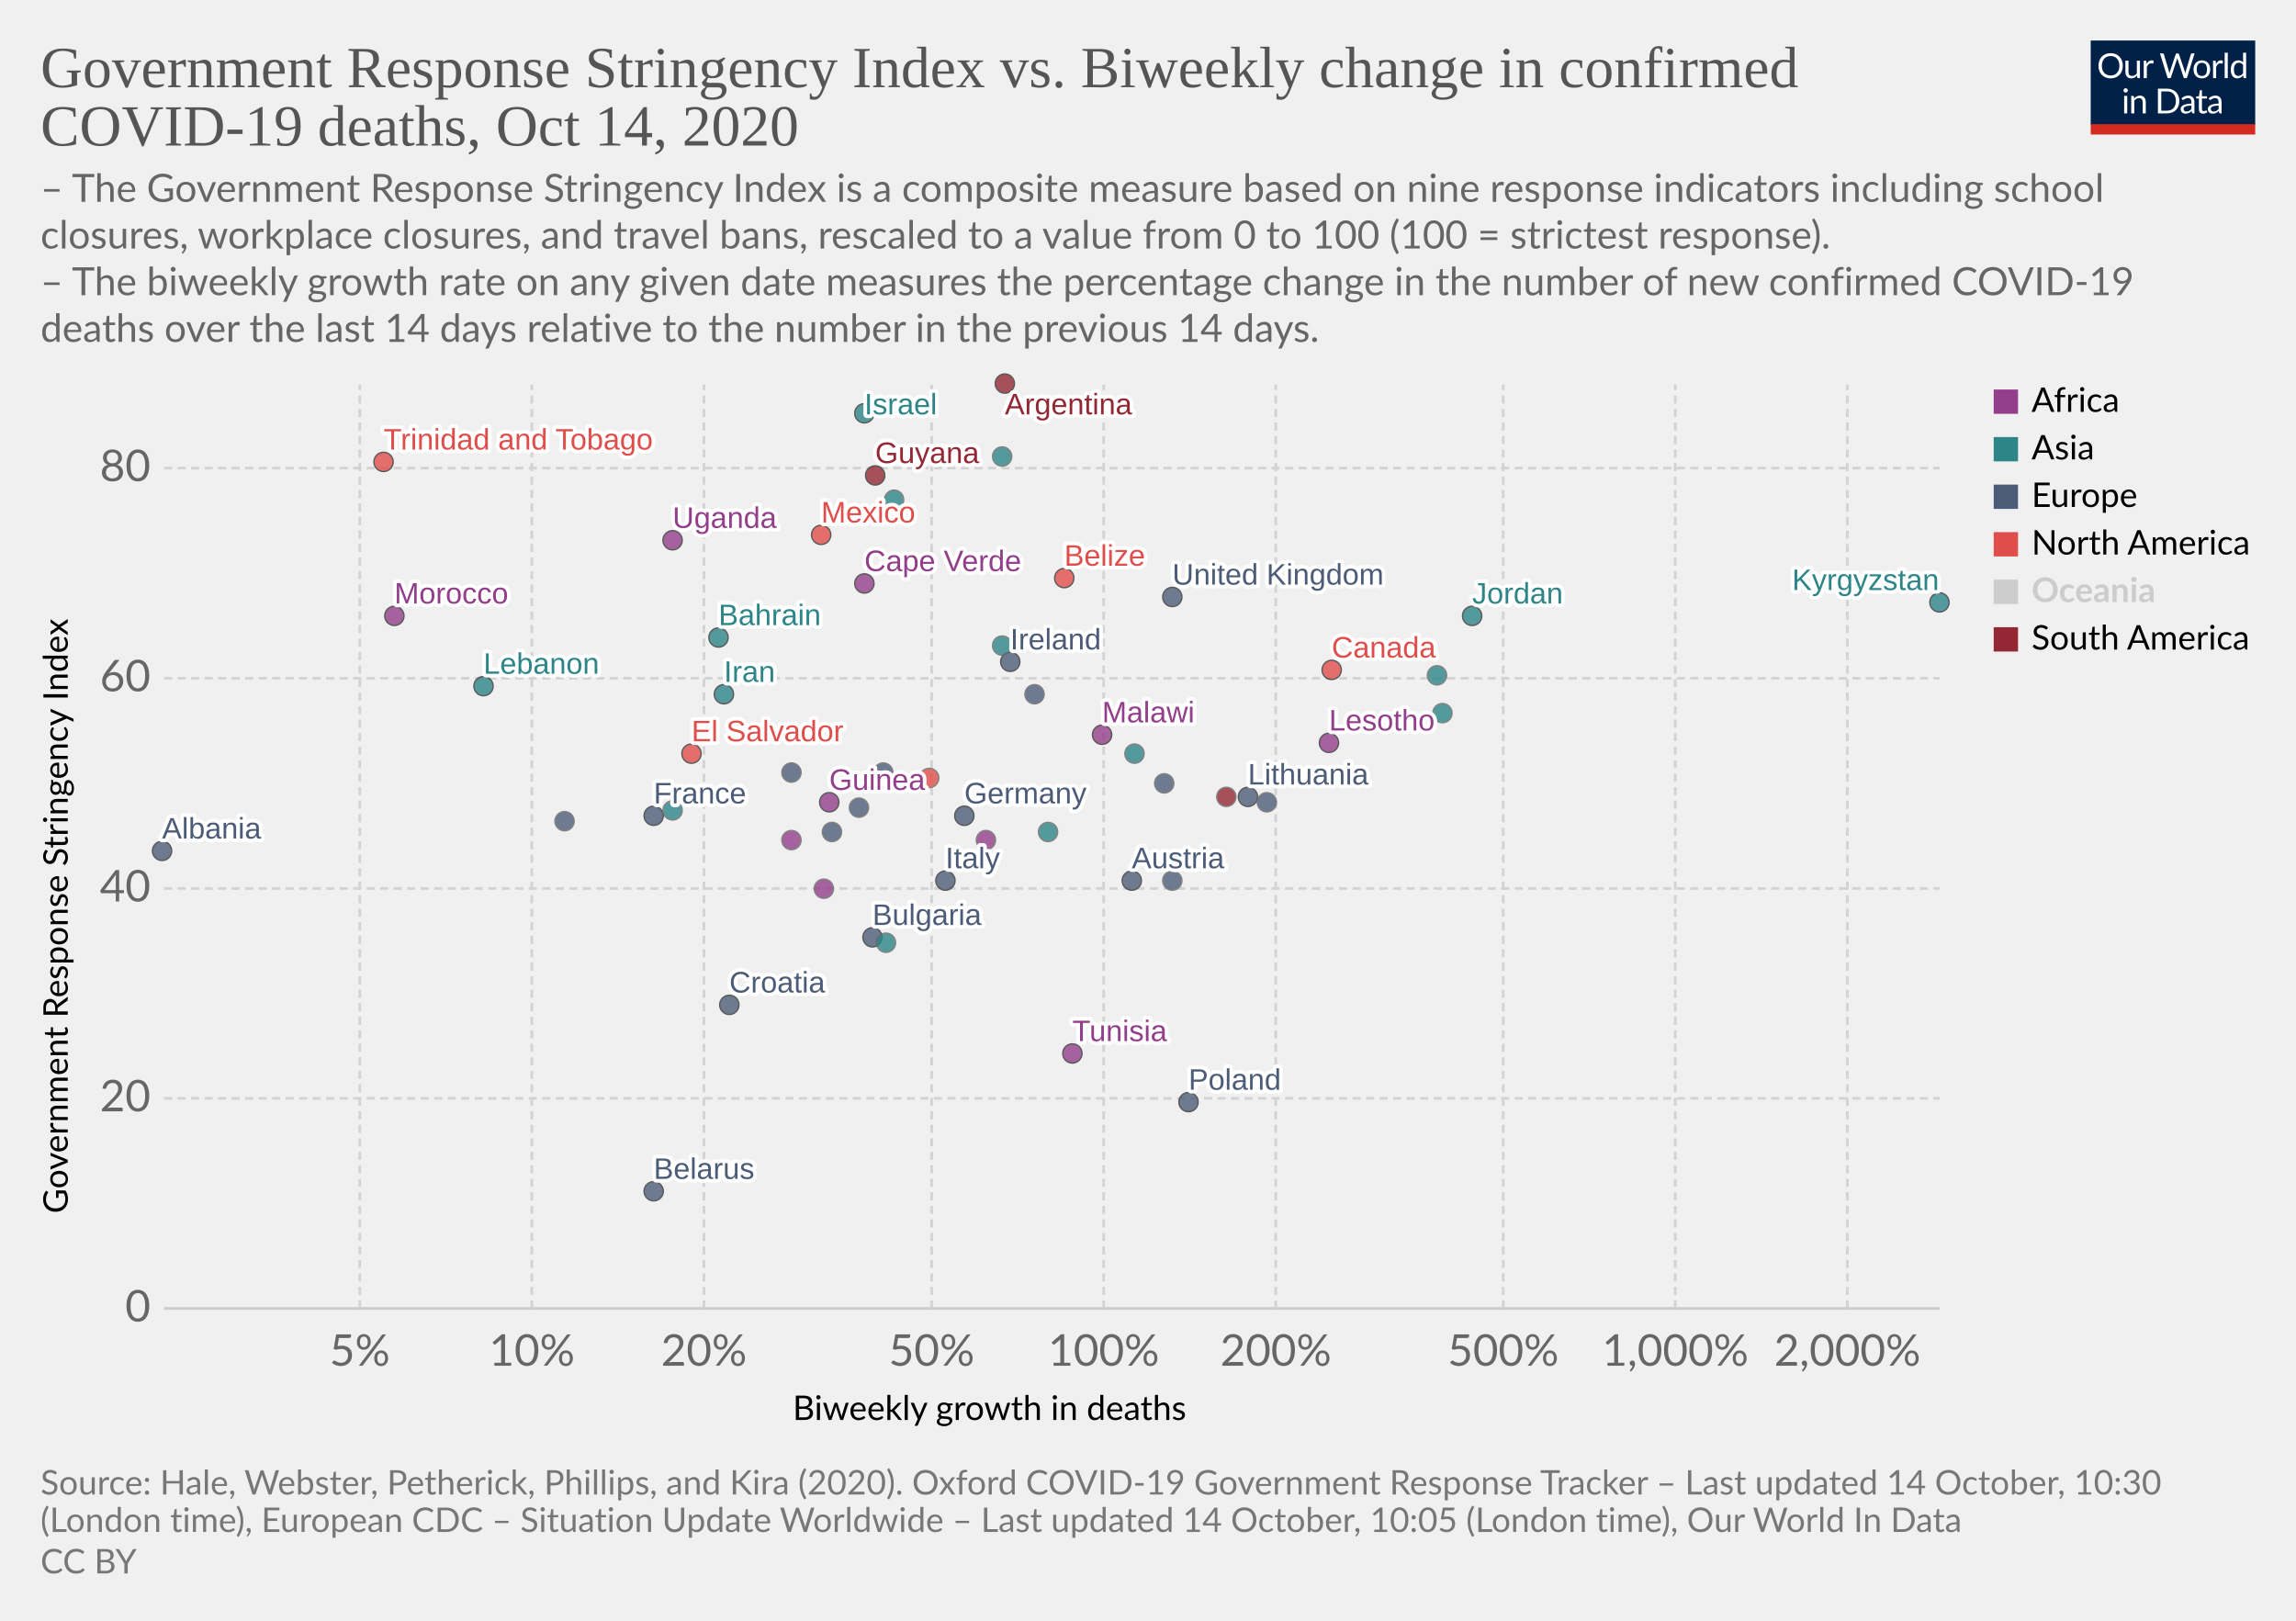
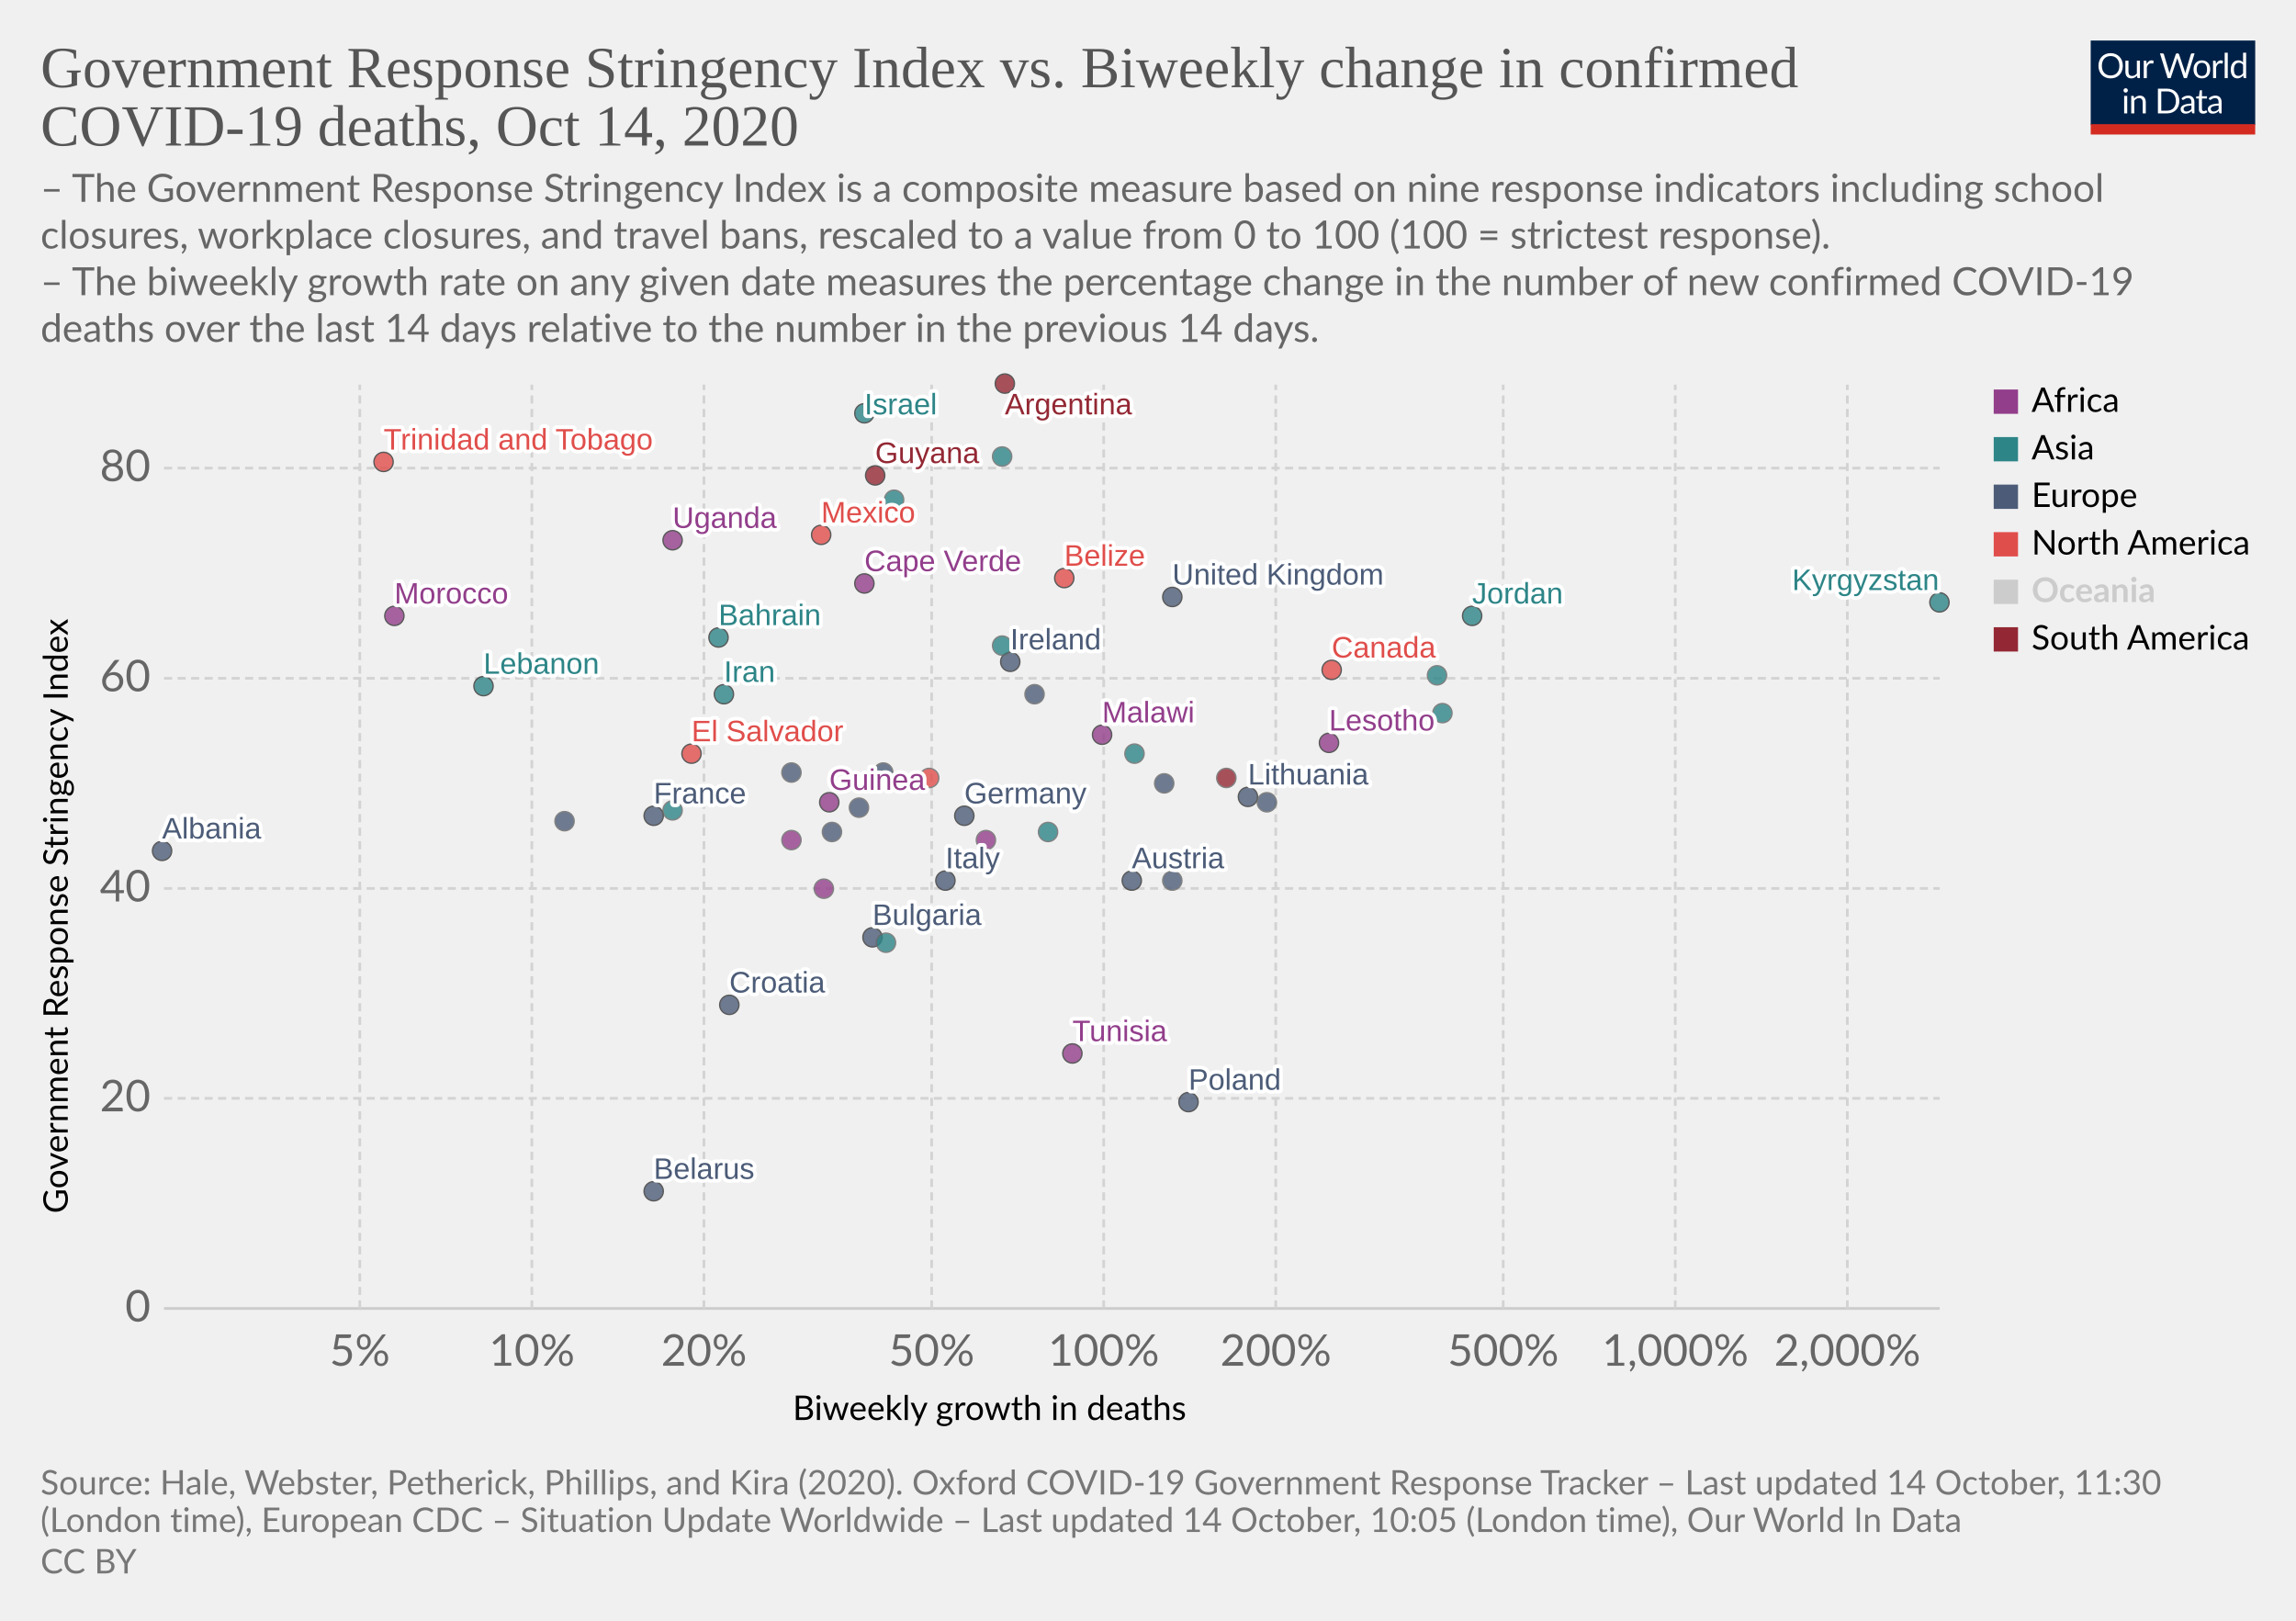
<svg xmlns="http://www.w3.org/2000/svg" version="1.1" style="background-color:#fff;-webkit-font-smoothing:antialiased" width="850" height="600" viewBox="0 0 850 600" font-family="Lato,'Helvetica Neue',Helvetica,Arial,sans-serif" font-size="18" text-rendering="optimizeLegibility">
  <g class="HeaderView">
    <g transform="matrix(.29 0 0 .29 774 15)">
      <svg width="210" height="120" viewBox="0 0 210 120" fill="none">
        <g clip-path="url(#clip0)">
          <path d="M0 0h210v107.89H0V0z" fill="#002147" />
          <path d="M40.98 32.25c0 2.36-.38 4.53-1.12 6.51a14.26 14.26 0 01-8.1 8.4c-1.9.78-4.02 1.17-6.34 1.17a16.6 16.6 0 01-6.33-1.17 14.31 14.31 0 01-8.08-8.4 18.29 18.29 0 01-1.12-6.51c0-2.36.38-4.53 1.12-6.5a14.32 14.32 0 018.07-8.44c1.92-.8 4.03-1.19 6.34-1.19 2.32 0 4.43.4 6.34 1.19 1.92.8 3.56 1.9 4.93 3.34a14.87 14.87 0 013.17 5.1 18.1 18.1 0 011.12 6.5zm-4.38 0c0-1.94-.26-3.68-.8-5.22a10.91 10.91 0 00-2.24-3.89 9.68 9.68 0 00-3.52-2.46 11.95 11.95 0 00-4.62-.86c-1.68 0-3.21.28-4.6.86a9.88 9.88 0 00-3.54 2.46 10.91 10.91 0 00-2.24 3.9c-.53 1.53-.8 3.27-.8 5.2 0 1.94.27 3.68.8 5.22a11.17 11.17 0 002.24 3.9 10.01 10.01 0 003.55 2.44c1.38.56 2.9.83 4.6.83 1.7 0 3.24-.27 4.61-.83a9.8 9.8 0 003.52-2.44 11.17 11.17 0 002.25-3.9c.53-1.54.8-3.28.8-5.21zm26.22-6.54V48H60.5c-.56 0-.9-.27-1.05-.81l-.31-2.4a12.45 12.45 0 01-3.26 2.6c-1.2.64-2.58.96-4.13.96-1.22 0-2.3-.2-3.24-.6a6.52 6.52 0 01-2.33-1.7 7.37 7.37 0 01-1.43-2.67c-.3-1.04-.46-2.2-.46-3.45V25.7h3.91v14.22c0 1.68.38 2.99 1.15 3.91.77.93 1.96 1.39 3.54 1.39 1.16 0 2.24-.27 3.23-.82a10.42 10.42 0 002.8-2.28V25.7h3.91zm8.61 4.47a9.94 9.94 0 012.6-3.56 5.64 5.64 0 013.76-1.3c.47 0 .92.05 1.34.15.44.1.83.27 1.17.49l-.3 2.92c-.09.37-.3.55-.66.55-.2 0-.5-.04-.9-.13a6.21 6.21 0 00-3.24.18c-.54.2-1.03.5-1.47.92-.42.4-.81.9-1.17 1.5-.33.58-.64 1.26-.92 2.02V48H67.7V25.71h2.25c.42 0 .72.08.88.25.16.16.27.44.33.83l.26 3.39zm61.16-13.7L122.75 48h-3.82l-7.99-24.05a21.95 21.95 0 01-.42-1.58 38.36 38.36 0 01-.44 1.58L102.05 48h-3.83L88.4 16.47h3.54c.38 0 .7.1.95.29.26.2.43.43.5.73l6.52 21.9c.1.4.2.83.28 1.28.1.46.2.94.29 1.46l.3-1.46c.12-.47.25-.9.38-1.27l7.41-21.91c.1-.25.26-.48.51-.69.27-.22.58-.33.95-.33h1.23c.38 0 .69.1.92.29.24.2.41.43.53.73l7.4 21.9a28.4 28.4 0 01.68 2.62 29.52 29.52 0 01.52-2.61l6.54-21.91c.07-.27.23-.5.48-.7.27-.21.58-.32.95-.32h3.32zm9.35 8.88c1.63 0 3.1.27 4.4.82a9.43 9.43 0 015.46 5.94c.5 1.4.74 2.98.74 4.73 0 1.76-.25 3.34-.74 4.75a9.43 9.43 0 01-5.46 5.92c-1.3.52-2.77.79-4.4.79-1.64 0-3.12-.27-4.44-.8a9.42 9.42 0 01-3.35-2.3c-.92-1-1.63-2.2-2.13-3.61-.49-1.41-.73-3-.73-4.75s.24-3.33.73-4.73c.5-1.43 1.2-2.64 2.13-3.63a9.4 9.4 0 013.35-2.31c1.32-.55 2.8-.82 4.44-.82zm0 19.89c2.2 0 3.84-.73 4.93-2.2 1.08-1.48 1.63-3.54 1.63-6.18 0-2.66-.55-4.72-1.63-6.2-1.09-1.49-2.73-2.23-4.93-2.23-1.12 0-2.09.2-2.93.57a5.7 5.7 0 00-2.06 1.65 7.5 7.5 0 00-1.24 2.67c-.26 1.04-.4 2.22-.4 3.54 0 2.64.55 4.7 1.64 6.18 1.1 1.47 2.76 2.2 4.99 2.2zm17.97-15.07a9.94 9.94 0 012.6-3.56 5.64 5.64 0 013.76-1.3c.47 0 .91.05 1.34.15.44.1.83.27 1.16.49l-.28 2.92c-.09.37-.31.55-.66.55-.2 0-.5-.04-.9-.13a6.2 6.2 0 00-3.24.18c-.54.2-1.03.5-1.47.92-.43.4-.82.9-1.17 1.5a13.1 13.1 0 00-.92 2.02V48h-3.94V25.71h2.24c.43 0 .72.08.88.25.17.16.28.44.33.83l.27 3.39zm15.04-14.59V48h-3.92V15.6h3.92zm19.55 15.43a6.22 6.22 0 00-2.38-2.05 6.7 6.7 0 00-2.86-.6c-2.07 0-3.66.75-4.77 2.23-1.12 1.48-1.68 3.6-1.68 6.33 0 1.46.13 2.7.38 3.74a7.29 7.29 0 001.1 2.56 4.35 4.35 0 001.78 1.45c.7.3 1.5.46 2.4.46 1.29 0 2.41-.3 3.36-.88a9.6 9.6 0 002.67-2.49V31.02zm3.91-15.43V48h-2.33c-.56 0-.9-.27-1.06-.81l-.35-2.71a12.13 12.13 0 01-3.25 2.77 8.28 8.28 0 01-4.23 1.06 7.31 7.31 0 01-6.14-2.9c-.73-.96-1.3-2.15-1.69-3.57a18.35 18.35 0 01.07-9.48 11.29 11.29 0 011.89-3.7 8.7 8.7 0 017.06-3.34 7.96 7.96 0 016.12 2.62V15.59h3.91zM46.61 70.71V93H42.7V70.71h3.91zm.84-7c0 .39-.08.75-.24 1.09a2.81 2.81 0 01-1.52 1.47 2.67 2.67 0 01-2.16 0 2.9 2.9 0 01-1.45-1.47 2.67 2.67 0 010-2.16c.15-.35.35-.65.6-.9.25-.27.53-.47.85-.62a2.67 2.67 0 012.16 0c.35.15.65.35.9.62.27.25.47.55.62.9.16.34.24.7.24 1.08zm7.97 10.24c.49-.54 1-1.04 1.54-1.48a9.85 9.85 0 013.66-1.84 8.96 8.96 0 015.43.35c.94.4 1.72.97 2.33 1.71a7.36 7.36 0 011.43 2.67c.32 1.04.49 2.19.49 3.45V93h-3.94V78.81c0-1.69-.4-3-1.17-3.92-.76-.93-1.93-1.4-3.5-1.4a6.6 6.6 0 00-3.25.83c-1 .56-1.92 1.31-2.77 2.27V93h-3.94V70.71h2.35c.56 0 .9.28 1.04.82l.3 2.42zm57.7 3.3c0 2.36-.37 4.5-1.11 6.44a14.3 14.3 0 01-3.17 4.98 14.1 14.1 0 01-4.93 3.2c-1.9.76-4.02 1.13-6.33 1.13H85.8V61.47h11.77c2.31 0 4.42.39 6.33 1.15a13.8 13.8 0 018.1 8.18 17.75 17.75 0 011.12 6.45zm-4.37 0c0-1.94-.26-3.67-.8-5.2a10.94 10.94 0 00-2.23-3.87 9.57 9.57 0 00-3.53-2.42 12.23 12.23 0 00-4.61-.83h-7.5v24.62h7.5c1.7 0 3.24-.28 4.61-.84a9.7 9.7 0 003.53-2.4 10.94 10.94 0 002.24-3.87c.53-1.53.8-3.26.8-5.2zm19.8 5.72c-1.8.06-3.34.2-4.62.44-1.26.22-2.3.51-3.1.88-.8.36-1.37.8-1.74 1.3-.35.5-.53 1.05-.53 1.67 0 .58.1 1.1.3 1.52a3 3 0 00.76 1.05c.34.27.73.46 1.17.6.45.11.94.17 1.45.17a7.28 7.28 0 003.5-.81 11.95 11.95 0 002.82-2.2v-4.62zm-12.65-9.11a12.73 12.73 0 013.98-2.66c1.43-.59 3-.88 4.73-.88 1.25 0 2.36.2 3.33.61a6.81 6.81 0 013.94 4.38c.33 1.04.5 2.19.5 3.43V93h-1.74a1.8 1.8 0 01-.88-.18c-.2-.13-.36-.38-.48-.74l-.44-2.12c-.59.55-1.16 1.03-1.72 1.46a9.48 9.48 0 01-3.74 1.7c-.69.15-1.46.23-2.3.23-.87 0-1.69-.12-2.45-.35a5.34 5.34 0 01-3.34-2.93 6.64 6.64 0 01-.49-2.64c0-.88.25-1.72.73-2.53a6.33 6.33 0 012.35-2.17c1.09-.63 2.5-1.15 4.25-1.54 1.75-.41 3.89-.65 6.42-.7v-1.75c0-1.73-.37-3.03-1.12-3.91-.75-.9-1.84-1.34-3.28-1.34-.97 0-1.78.12-2.44.37-.64.23-1.2.5-1.7.81l-1.23.82c-.33.23-.67.35-1 .35-.27 0-.5-.07-.69-.2a2.1 2.1 0 01-.48-.53l-.7-1.25zm27.67 19.5c-1.76 0-3.12-.5-4.07-1.48-.94-.98-1.41-2.4-1.41-4.25V74h-2.68a.9.9 0 01-.6-.2c-.16-.14-.24-.36-.24-.66v-1.56l3.65-.46.9-6.89a.9.9 0 01.29-.52.88.88 0 01.62-.22H142v7.67h6.44V74H142v13.38c0 .94.22 1.63.68 2.09.45.45 1.04.68 1.76.68a3.21 3.21 0 001.85-.53l.55-.35c.16-.12.3-.18.41-.18.2 0 .4.13.55.38l1.15 1.87a7.45 7.45 0 01-2.44 1.5c-.96.35-1.94.52-2.95.52zm19.68-10.4c-1.8.07-3.34.21-4.62.45-1.26.22-2.3.51-3.1.88-.8.36-1.37.8-1.74 1.3-.35.5-.53 1.05-.53 1.67 0 .58.1 1.1.3 1.52.18.42.44.77.76 1.05.34.27.73.46 1.17.6.45.11.94.17 1.45.17a7.3 7.3 0 003.5-.81 12.04 12.04 0 002.82-2.2v-4.62zm-12.65-9.1a12.72 12.72 0 013.99-2.66c1.42-.59 3-.88 4.72-.88 1.25 0 2.36.2 3.33.61a6.81 6.81 0 013.94 4.38c.33 1.04.5 2.19.5 3.43V93h-1.74a1.8 1.8 0 01-.88-.18c-.2-.13-.36-.38-.48-.74l-.44-2.12c-.59.55-1.16 1.03-1.72 1.46a9.48 9.48 0 01-3.74 1.7c-.69.15-1.46.23-2.3.23-.87 0-1.69-.12-2.45-.35a5.33 5.33 0 01-3.34-2.93 6.62 6.62 0 01-.49-2.64c0-.88.25-1.72.73-2.53a6.33 6.33 0 012.35-2.17c1.09-.63 2.5-1.15 4.25-1.54a31.2 31.2 0 016.42-.7v-1.75c0-1.73-.37-3.03-1.12-3.91-.75-.9-1.84-1.34-3.28-1.34-.97 0-1.78.12-2.44.37-.64.23-1.2.5-1.7.81-.46.3-.87.57-1.22.82-.34.23-.68.35-1.02.35-.26 0-.49-.07-.68-.2a1.88 1.88 0 01-.48-.53l-.7-1.25z" fill="#fff" />
          <path fill="#D42B21" d="M0 106.79h210V120H0z" />
        </g>
        <defs>
          <clipPath id="clip0">
            <path fill="#fff" d="M0 0h210v120H0z" />
          </clipPath>
        </defs>
      </svg>
    </g>
    <a href="https://ourworldindata.org/grapher/stringency-index-vs-biweekly-covid-deaths?time=latest" target="_blank" rel="noopener" font-family="&quot;Playfair Display&quot;,Georgia,&quot;Times New Roman&quot;,serif">
      <text font-size="21.6" x="15" y="32.3" fill="#555">
        <tspan x="15" y="32.28">Government Response Stringency Index vs. Biweekly change in confirmed</tspan>
        <tspan x="15" y="53.88">COVID-19 deaths, Oct 14, 2020</tspan>
      </text>
    </a>
    <text font-size="14.4" x="15" y="74.7" fill="#666">
      <tspan x="15" y="74.72">– The Government Response Stringency Index is a composite measure based on nine response indicators including school</tspan>
      <tspan x="15" y="92">closures, workplace closures, and travel bans, rescaled to a value from 0 to 100 (100 = strictest response).</tspan>
      <tspan x="15" y="109.28"> – The biweekly growth rate on any given date measures the percentage change in the number of new confirmed COVID-19</tspan>
      <tspan x="15" y="126.56">deaths over the last 14 days relative to the number in the previous 14 days.</tspan>
    </text>
  </g>
  <g class="ScatterPlot">
    <g class="DualAxisView">
      <g class="HorizontalAxis">
        <text font-size="12.6" x="293.5" y="525.7">
          <tspan x="293.47" y="525.68">Biweekly growth in deaths</tspan>
        </text>
        <text x="133.2" y="505.6" fill="#666" text-anchor="middle" font-size="16.2">5%</text>
        <text x="196.9" y="505.6" fill="#666" text-anchor="middle" font-size="16.2">10%</text>
        <text x="260.6" y="505.6" fill="#666" text-anchor="middle" font-size="16.2">20%</text>
        <text x="344.9" y="505.6" fill="#666" text-anchor="middle" font-size="16.2">50%</text>
        <text x="408.6" y="505.6" fill="#666" text-anchor="middle" font-size="16.2">100%</text>
        <text x="472.3" y="505.6" fill="#666" text-anchor="middle" font-size="16.2">200%</text>
        <text x="556.5" y="505.6" fill="#666" text-anchor="middle" font-size="16.2">500%</text>
        <text x="620.2" y="505.6" fill="#666" text-anchor="middle" font-size="16.2">1,000%</text>
        <text x="683.9" y="505.6" fill="#666" text-anchor="middle" font-size="16.2">2,000%</text>
      </g>
      <g class="VerticalAxis">
        <text font-size="12.6" x="-449.2" y="25.1" transform="rotate(-90)">
          <tspan x="-449.2" y="25.08">Government Response Stringency Index</tspan>
        </text>
        <text x="55.74" y="484.4" fill="#666" dominant-baseline="middle" text-anchor="end" font-size="16.2">0</text>
        <text x="55.74" y="406.6" fill="#666" dominant-baseline="middle" text-anchor="end" font-size="16.2">20</text>
        <text x="55.74" y="328.9" fill="#666" dominant-baseline="middle" text-anchor="end" font-size="16.2">40</text>
        <text x="55.74" y="251.1" fill="#666" dominant-baseline="middle" text-anchor="end" font-size="16.2">60</text>
        <text x="55.74" y="173.3" fill="#666" dominant-baseline="middle" text-anchor="end" font-size="16.2">80</text>
      </g>
      <g class="AxisGridLines horizontalLines">
        <path stroke="#ccc" d="M60.74 484.4h657.35" />
        <path stroke="#d3d3d3" stroke-dasharray="3,2" d="M60.74 406.6h657.35M60.74 328.9h657.35M60.74 251.1h657.35M60.74 173.3h657.35" />
      </g>
      <g class="AxisGridLines verticalLines" stroke="#d3d3d3" stroke-dasharray="3,2">
        <path d="M133.2 484.4v-342M196.9 484.4v-342M260.6 484.4v-342M344.9 484.4v-342M408.6 484.4v-342M472.3 484.4v-342M556.5 484.4v-342M620.2 484.4v-342M683.9 484.4v-342" />
      </g>
    </g>
    <g class="PointsWithLabels clickable" clip-path="url(#a)" font-family="Arial, sans-serif">
      <path fill="rgba(255,255,255,0)" d="M60.74 142.4h657.35v342H60.74z" />
      <defs>
        <clipPath id="a">
          <path d="M50.74 132.4h677.35v362H50.74z" />
        </clipPath>
      </defs>
      <g class="key-United-Kingdom_0">
        <circle cx="434" cy="221" r="3.57" fill="#4C5C78" opacity=".8" stroke="#333" stroke-width=".5" />
      </g>
      <g class="key-Ireland_0">
        <circle cx="374" cy="245" r="3.57" fill="#4C5C78" opacity=".8" stroke="#333" stroke-width=".5" />
      </g>
      <g class="key-France_0">
        <circle cx="242" cy="302" r="3.57" fill="#4C5C78" opacity=".8" stroke="#333" stroke-width=".5" />
      </g>
      <g class="key-Netherlands_0">
        <circle cx="383" cy="257" r="3.57" fill="#4C5C78" opacity=".8" stroke="#666" stroke-width=".5" />
      </g>
      <g class="key-Germany_0">
        <circle cx="357" cy="302" r="3.57" fill="#4C5C78" opacity=".8" stroke="#333" stroke-width=".5" />
      </g>
      <g class="key-Italy_0">
        <circle cx="350" cy="326" r="3.57" fill="#4C5C78" opacity=".8" stroke="#333" stroke-width=".5" />
      </g>
      <g class="key-Poland_0">
        <circle cx="440" cy="408" r="3.57" fill="#4C5C78" opacity=".8" stroke="#333" stroke-width=".5" />
      </g>
      <g class="key-Russia_0">
        <circle cx="318" cy="299" r="3.57" fill="#4C5C78" opacity=".8" stroke="#666" stroke-width=".5" />
      </g>
      <g class="key-Albania_0">
        <circle cx="60" cy="315" r="3.57" fill="#4C5C78" opacity=".8" stroke="#333" stroke-width=".5" />
      </g>
      <g class="key-Argentina_0">
        <circle cx="372" cy="142" r="3.57" fill="#932834" opacity=".8" stroke="#333" stroke-width=".5" />
      </g>
      <g class="key-Austria_0">
        <circle cx="419" cy="326" r="3.57" fill="#4C5C78" opacity=".8" stroke="#333" stroke-width=".5" />
      </g>
      <g class="key-Bahrain_0">
        <circle cx="266" cy="236" r="3.57" fill="#2D8587" opacity=".8" stroke="#333" stroke-width=".5" />
      </g>
      <g class="key-El-Salvador_0">
        <circle cx="256" cy="279" r="3.57" fill="#E04E4B" opacity=".8" stroke="#333" stroke-width=".5" />
      </g>
      <g class="key-Lesotho_0">
        <circle cx="492" cy="275" r="3.57" fill="#923E8B" opacity=".8" stroke="#333" stroke-width=".5" />
      </g>
      <g class="key-Lebanon_0">
        <circle cx="179" cy="254" r="3.57" fill="#2D8587" opacity=".8" stroke="#333" stroke-width=".5" />
      </g>
      <g class="key-Kyrgyzstan_0">
        <circle cx="718" cy="223" r="3.57" fill="#2D8587" opacity=".8" stroke="#333" stroke-width=".5" />
      </g>
      <g class="key-Jordan_0">
        <circle cx="545" cy="228" r="3.57" fill="#2D8587" opacity=".8" stroke="#333" stroke-width=".5" />
      </g>
      <g class="key-Israel_0">
        <circle cx="320" cy="153" r="3.57" fill="#2D8587" opacity=".8" stroke="#333" stroke-width=".5" />
      </g>
      <g class="key-Iran_0">
        <circle cx="268" cy="257" r="3.57" fill="#2D8587" opacity=".8" stroke="#333" stroke-width=".5" />
      </g>
      <g class="key-Hungary_0">
        <circle cx="434" cy="326" r="3.57" fill="#4C5C78" opacity=".8" stroke="#666" stroke-width=".5" />
      </g>
      <g class="key-Myanmar_0">
        <circle cx="371" cy="169" r="3.57" fill="#2D8587" opacity=".8" stroke="#666" stroke-width=".5" />
      </g>
      <g class="key-Guyana_0">
        <circle cx="324" cy="176" r="3.57" fill="#932834" opacity=".8" stroke="#333" stroke-width=".5" />
      </g>
      <g class="key-Guinea_0">
        <circle cx="307" cy="297" r="3.57" fill="#923E8B" opacity=".8" stroke="#333" stroke-width=".5" />
      </g>
      <g class="key-Belarus_0">
        <circle cx="242" cy="441" r="3.57" fill="#4C5C78" opacity=".8" stroke="#333" stroke-width=".5" />
      </g>
      <g class="key-Belize_0">
        <circle cx="394" cy="214" r="3.57" fill="#E04E4B" opacity=".8" stroke="#333" stroke-width=".5" />
      </g>
      <g class="key-Bulgaria_0">
        <circle cx="323" cy="347" r="3.57" fill="#4C5C78" opacity=".8" stroke="#333" stroke-width=".5" />
      </g>
      <g class="key-Canada_0">
        <circle cx="493" cy="248" r="3.57" fill="#E04E4B" opacity=".8" stroke="#333" stroke-width=".5" />
      </g>
      <g class="key-Cape-Verde_0">
        <circle cx="320" cy="216" r="3.57" fill="#923E8B" opacity=".8" stroke="#333" stroke-width=".5" />
      </g>
      <g class="key-Zambia_0">
        <circle cx="365" cy="311" r="3.57" fill="#923E8B" opacity=".8" stroke="#666" stroke-width=".5" />
      </g>
      <g class="key-Yemen_0">
        <circle cx="388" cy="308" r="3.57" fill="#2D8587" opacity=".8" stroke="#666" stroke-width=".5" />
      </g>
      <g class="key-Uganda_0">
        <circle cx="249" cy="200" r="3.57" fill="#923E8B" opacity=".8" stroke="#333" stroke-width=".5" />
      </g>
      <g class="key-Philippines_0">
        <circle cx="249" cy="300" r="3.57" fill="#2D8587" opacity=".8" stroke="#666" stroke-width=".5" />
      </g>
      <g class="key-Pakistan_0">
        <circle cx="328" cy="349" r="3.57" fill="#2D8587" opacity=".8" stroke="#666" stroke-width=".5" />
      </g>
      <g class="key-Nepal_0">
        <circle cx="331" cy="185" r="3.57" fill="#2D8587" opacity=".8" stroke="#666" stroke-width=".5" />
      </g>
      <g class="key-Morocco_0">
        <circle cx="146" cy="228" r="3.57" fill="#923E8B" opacity=".8" stroke="#333" stroke-width=".5" />
      </g>
      <g class="key-Moldova_0">
        <circle cx="209" cy="304" r="3.57" fill="#4C5C78" opacity=".8" stroke="#666" stroke-width=".5" />
      </g>
      <g class="key-Mexico_0">
        <circle cx="304" cy="198" r="3.57" fill="#E04E4B" opacity=".8" stroke="#333" stroke-width=".5" />
      </g>
      <g class="key-Malaysia_0">
        <circle cx="532" cy="250" r="3.57" fill="#2D8587" opacity=".8" stroke="#666" stroke-width=".5" />
      </g>
      <g class="key-Malawi_0">
        <circle cx="408" cy="272" r="3.57" fill="#923E8B" opacity=".8" stroke="#333" stroke-width=".5" />
      </g>
      <g class="key-Lithuania_0">
        <circle cx="462" cy="295" r="3.57" fill="#4C5C78" opacity=".8" stroke="#333" stroke-width=".5" />
      </g>
      <g class="key-Ecuador_0">
-         <circle cx="454" cy="295" r="3.57" fill="#932834" opacity=".8" stroke="#666" stroke-width=".5" />
+         <circle cx="454" cy="288" r="3.57" fill="#932834" opacity=".8" stroke="#666" stroke-width=".5" />
      </g>
      <g class="key-Kuwait_0">
        <circle cx="371" cy="239" r="3.57" fill="#2D8587" opacity=".8" stroke="#666" stroke-width=".5" />
      </g>
      <g class="key-Aruba_0">
        <circle cx="344" cy="288" r="3.57" fill="#E04E4B" opacity=".8" stroke="#666" stroke-width=".5" />
      </g>
      <g class="key-Tunisia_0">
        <circle cx="397" cy="390" r="3.57" fill="#923E8B" opacity=".8" stroke="#333" stroke-width=".5" />
      </g>
      <g class="key-United-Arab-Emirates_0">
        <circle cx="420" cy="279" r="3.57" fill="#2D8587" opacity=".8" stroke="#666" stroke-width=".5" />
      </g>
      <g class="key-Trinidad-and-Tobago_0">
        <circle cx="142" cy="171" r="3.57" fill="#E04E4B" opacity=".8" stroke="#333" stroke-width=".5" />
      </g>
      <g class="key-South-Africa_0">
        <circle cx="305" cy="329" r="3.57" fill="#923E8B" opacity=".8" stroke="#666" stroke-width=".5" />
      </g>
      <g class="key-Slovakia_0">
        <circle cx="431" cy="290" r="3.57" fill="#4C5C78" opacity=".8" stroke="#666" stroke-width=".5" />
      </g>
      <g class="key-Serbia_0">
        <circle cx="293" cy="286" r="3.57" fill="#4C5C78" opacity=".8" stroke="#666" stroke-width=".5" />
      </g>
      <g class="key-Romania_0">
        <circle cx="308" cy="308" r="3.57" fill="#4C5C78" opacity=".8" stroke="#666" stroke-width=".5" />
      </g>
      <g class="key-Ghana_0">
        <circle cx="293" cy="311" r="3.57" fill="#923E8B" opacity=".8" stroke="#666" stroke-width=".5" />
      </g>
      <g class="key-Georgia_0">
        <circle cx="534" cy="264" r="3.57" fill="#2D8587" opacity=".8" stroke="#666" stroke-width=".5" />
      </g>
      <g class="key-Denmark_0">
        <circle cx="327" cy="286" r="3.57" fill="#4C5C78" opacity=".8" stroke="#666" stroke-width=".5" />
      </g>
      <g class="key-Czech-Republic_0">
        <circle cx="469" cy="297" r="3.57" fill="#4C5C78" opacity=".8" stroke="#666" stroke-width=".5" />
      </g>
      <g class="key-Croatia_0">
        <circle cx="270" cy="372" r="3.57" fill="#4C5C78" opacity=".8" stroke="#333" stroke-width=".5" />
      </g>
      <g class="backgroundLabels" fill="#333" font-size="11" font-weight="400">
        <text x="434" y="216.43" fill="#fff" stroke="#fff" stroke-linecap="round" stroke-linejoin="round" stroke-width=".25em">United Kingdom</text>
        <text x="434" y="216.43" fill="#4C5C78">United Kingdom</text>
        <text x="374" y="240.43" fill="#fff" stroke="#fff" stroke-linecap="round" stroke-linejoin="round" stroke-width=".25em">Ireland</text>
        <text x="374" y="240.43" fill="#4C5C78">Ireland</text>
        <text x="242" y="297.43" fill="#fff" stroke="#fff" stroke-linecap="round" stroke-linejoin="round" stroke-width=".25em">France</text>
        <text x="242" y="297.43" fill="#4C5C78">France</text>
        <text x="357" y="297.43" fill="#fff" stroke="#fff" stroke-linecap="round" stroke-linejoin="round" stroke-width=".25em">Germany</text>
        <text x="357" y="297.43" fill="#4C5C78">Germany</text>
        <text x="350" y="321.43" fill="#fff" stroke="#fff" stroke-linecap="round" stroke-linejoin="round" stroke-width=".25em">Italy</text>
        <text x="350" y="321.43" fill="#4C5C78">Italy</text>
        <text x="440" y="403.43" fill="#fff" stroke="#fff" stroke-linecap="round" stroke-linejoin="round" stroke-width=".25em">Poland</text>
        <text x="440" y="403.43" fill="#4C5C78">Poland</text>
        <text x="60" y="310.43" fill="#fff" stroke="#fff" stroke-linecap="round" stroke-linejoin="round" stroke-width=".25em">Albania</text>
        <text x="60" y="310.43" fill="#4C5C78">Albania</text>
        <text x="372" y="153.4" fill="#fff" stroke="#fff" stroke-linecap="round" stroke-linejoin="round" stroke-width=".25em">Argentina</text>
        <text x="372" y="153.4" fill="#932834">Argentina</text>
        <text x="419" y="321.43" fill="#fff" stroke="#fff" stroke-linecap="round" stroke-linejoin="round" stroke-width=".25em">Austria</text>
        <text x="419" y="321.43" fill="#4C5C78">Austria</text>
        <text x="266" y="231.43" fill="#fff" stroke="#fff" stroke-linecap="round" stroke-linejoin="round" stroke-width=".25em">Bahrain</text>
        <text x="266" y="231.43" fill="#2D8587">Bahrain</text>
        <text x="256" y="274.43" fill="#fff" stroke="#fff" stroke-linecap="round" stroke-linejoin="round" stroke-width=".25em">El Salvador</text>
        <text x="256" y="274.43" fill="#E04E4B">El Salvador</text>
        <text x="492" y="270.43" fill="#fff" stroke="#fff" stroke-linecap="round" stroke-linejoin="round" stroke-width=".25em">Lesotho</text>
        <text x="492" y="270.43" fill="#923E8B">Lesotho</text>
        <text x="179" y="249.43" fill="#fff" stroke="#fff" stroke-linecap="round" stroke-linejoin="round" stroke-width=".25em">Lebanon</text>
        <text x="179" y="249.43" fill="#2D8587">Lebanon</text>
        <text x="663.44" y="218.43" fill="#fff" stroke="#fff" stroke-linecap="round" stroke-linejoin="round" stroke-width=".25em">Kyrgyzstan</text>
        <text x="663.44" y="218.43" fill="#2D8587">Kyrgyzstan</text>
        <text x="545" y="223.43" fill="#fff" stroke="#fff" stroke-linecap="round" stroke-linejoin="round" stroke-width=".25em">Jordan</text>
        <text x="545" y="223.43" fill="#2D8587">Jordan</text>
        <text x="320" y="153.4" fill="#fff" stroke="#fff" stroke-linecap="round" stroke-linejoin="round" stroke-width=".25em">Israel</text>
        <text x="320" y="153.4" fill="#2D8587">Israel</text>
        <text x="268" y="252.43" fill="#fff" stroke="#fff" stroke-linecap="round" stroke-linejoin="round" stroke-width=".25em">Iran</text>
        <text x="268" y="252.43" fill="#2D8587">Iran</text>
        <text x="324" y="171.43" fill="#fff" stroke="#fff" stroke-linecap="round" stroke-linejoin="round" stroke-width=".25em">Guyana</text>
        <text x="324" y="171.43" fill="#932834">Guyana</text>
        <text x="307" y="292.43" fill="#fff" stroke="#fff" stroke-linecap="round" stroke-linejoin="round" stroke-width=".25em">Guinea</text>
        <text x="307" y="292.43" fill="#923E8B">Guinea</text>
        <text x="242" y="436.43" fill="#fff" stroke="#fff" stroke-linecap="round" stroke-linejoin="round" stroke-width=".25em">Belarus</text>
        <text x="242" y="436.43" fill="#4C5C78">Belarus</text>
        <text x="394" y="209.43" fill="#fff" stroke="#fff" stroke-linecap="round" stroke-linejoin="round" stroke-width=".25em">Belize</text>
        <text x="394" y="209.43" fill="#E04E4B">Belize</text>
        <text x="323" y="342.43" fill="#fff" stroke="#fff" stroke-linecap="round" stroke-linejoin="round" stroke-width=".25em">Bulgaria</text>
        <text x="323" y="342.43" fill="#4C5C78">Bulgaria</text>
        <text x="493" y="243.43" fill="#fff" stroke="#fff" stroke-linecap="round" stroke-linejoin="round" stroke-width=".25em">Canada</text>
        <text x="493" y="243.43" fill="#E04E4B">Canada</text>
        <text x="320" y="211.43" fill="#fff" stroke="#fff" stroke-linecap="round" stroke-linejoin="round" stroke-width=".25em">Cape Verde</text>
        <text x="320" y="211.43" fill="#923E8B">Cape Verde</text>
        <text x="249" y="195.43" fill="#fff" stroke="#fff" stroke-linecap="round" stroke-linejoin="round" stroke-width=".25em">Uganda</text>
        <text x="249" y="195.43" fill="#923E8B">Uganda</text>
        <text x="146" y="223.43" fill="#fff" stroke="#fff" stroke-linecap="round" stroke-linejoin="round" stroke-width=".25em">Morocco</text>
        <text x="146" y="223.43" fill="#923E8B">Morocco</text>
        <text x="304" y="193.43" fill="#fff" stroke="#fff" stroke-linecap="round" stroke-linejoin="round" stroke-width=".25em">Mexico</text>
        <text x="304" y="193.43" fill="#E04E4B">Mexico</text>
        <text x="408" y="267.43" fill="#fff" stroke="#fff" stroke-linecap="round" stroke-linejoin="round" stroke-width=".25em">Malawi</text>
        <text x="408" y="267.43" fill="#923E8B">Malawi</text>
        <text x="462" y="290.43" fill="#fff" stroke="#fff" stroke-linecap="round" stroke-linejoin="round" stroke-width=".25em">Lithuania</text>
        <text x="462" y="290.43" fill="#4C5C78">Lithuania</text>
        <text x="397" y="385.43" fill="#fff" stroke="#fff" stroke-linecap="round" stroke-linejoin="round" stroke-width=".25em">Tunisia</text>
        <text x="397" y="385.43" fill="#923E8B">Tunisia</text>
        <text x="142" y="166.43" fill="#fff" stroke="#fff" stroke-linecap="round" stroke-linejoin="round" stroke-width=".25em">Trinidad and Tobago</text>
        <text x="142" y="166.43" fill="#E04E4B">Trinidad and Tobago</text>
        <text x="270" y="367.43" fill="#fff" stroke="#fff" stroke-linecap="round" stroke-linejoin="round" stroke-width=".25em">Croatia</text>
        <text x="270" y="367.43" fill="#4C5C78">Croatia</text>
      </g>
    </g>
    <g class="ScatterColorLegend clickable" cursor="pointer">
      <g class="legendMark">
        <path fill="#923E8B" d="M738.09 144.2h9v9h-9z" />
        <text font-size="12.6" x="752.1" y="152.5">
          <tspan x="752.09" y="152.48">Africa</tspan>
        </text>
      </g>
      <g class="legendMark">
        <path fill="#2D8587" d="M738.09 161.8h9v9h-9z" />
        <text font-size="12.6" x="752.1" y="170.1">
          <tspan x="752.09" y="170.08">Asia</tspan>
        </text>
      </g>
      <g class="legendMark">
        <path fill="#4C5C78" d="M738.09 179.4h9v9h-9z" />
        <text font-size="12.6" x="752.1" y="187.7">
          <tspan x="752.09" y="187.68">Europe</tspan>
        </text>
      </g>
      <g class="legendMark">
        <path fill="#E04E4B" d="M738.09 197h9v9h-9z" />
        <text font-size="12.6" x="752.1" y="205.3">
          <tspan x="752.09" y="205.28">North America</tspan>
        </text>
      </g>
      <g class="legendMark" fill="#ccc">
        <path d="M738.09 214.6h9v9h-9z" />
        <text font-size="12.6" x="752.1" y="222.9" font-weight="700">
          <tspan x="752.09" y="222.88">Oceania</tspan>
        </text>
      </g>
      <g class="legendMark">
        <path fill="#932834" d="M738.09 232.2h9v9h-9z" />
        <text font-size="12.6" x="752.1" y="240.5">
          <tspan x="752.09" y="240.48">South America</tspan>
        </text>
      </g>
    </g>
  </g>
  <g class="SourcesFooter" fill="#777">
    <g class="clickable" fill="#777">
      <text font-size="12.6" x="15" y="553.3">
-         <tspan x="15" y="553.28">Source: Hale, Webster, Petherick, Phillips, and Kira (2020). Oxford COVID-19 Government Response Tracker – Last updated 14 October, 10:30</tspan>
+         <tspan x="15" y="553.28">Source: Hale, Webster, Petherick, Phillips, and Kira (2020). Oxford COVID-19 Government Response Tracker – Last updated 14 October, 11:30</tspan>
        <tspan x="15" y="567.14">(London time), European CDC – Situation Update Worldwide – Last updated 14 October, 10:05 (London time), Our World In Data</tspan>
      </text>
    </g>
    <text font-size="12.6" x="15" y="582.5">
      <tspan x="15" y="582.48">
        <a class="cclogo" href="http://creativecommons.org/licenses/by/4.0/deed.en_US" target="_blank" fill="#777">CC BY</a>
      </tspan>
    </text>
  </g>
</svg>
